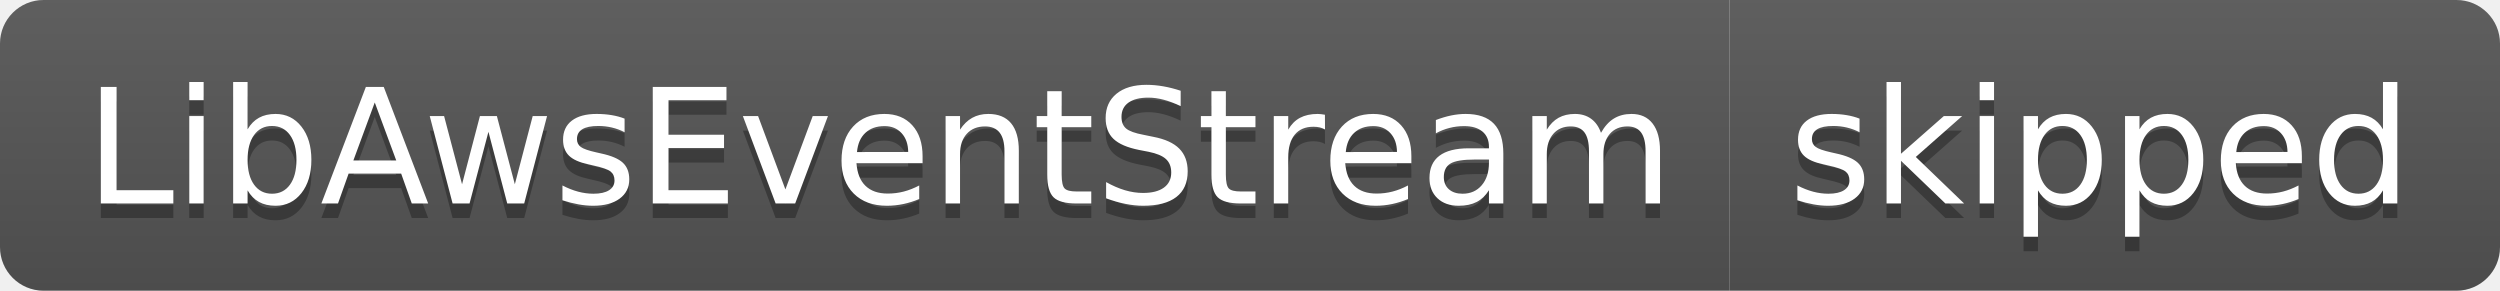
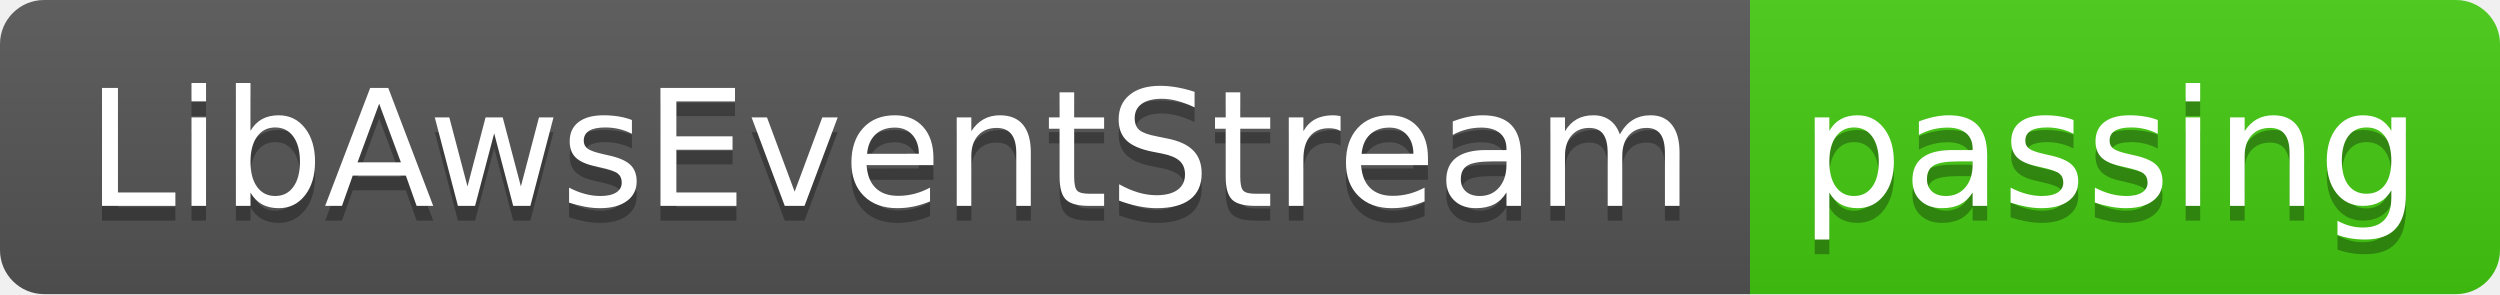
- <svg xmlns="http://www.w3.org/2000/svg" width="172" height="20" role="img" aria-label="LibAwsEventStream: skipped">
+ <svg xmlns="http://www.w3.org/2000/svg" width="170" height="20" role="img" aria-label="LibAwsEventStream: passing">
  <linearGradient id="s" x2="0" y2="100%">
    <stop offset="0" stop-color="#bbb" stop-opacity=".1" />
    <stop offset="1" stop-opacity=".1" />
  </linearGradient>
  <clipPath id="r">
-     <rect width="172" height="20" rx="3" fill="#fff" />
+     <rect width="170" height="20" rx="3" fill="#fff" />
  </clipPath>
  <g clip-path="url(#r)">
    <rect width="119" height="20" fill="#555" />
-     <rect x="119" width="53" height="20" fill="#555" />
-     <rect width="172" height="20" fill="url(#s)" />
+     <rect x="119" width="51" height="20" fill="#4c1" />
+     <rect width="170" height="20" fill="url(#s)" />
  </g>
  <g fill="#fff" text-anchor="middle" font-family="Verdana,Geneva,DejaVu Sans,sans-serif" text-rendering="geometricPrecision" font-size="110">
    <text aria-hidden="true" x="605" y="150" fill="#010101" fill-opacity=".3" transform="scale(.1)" textLength="1090">LibAwsEventStream</text>
    <text x="605" y="140" transform="scale(.1)" fill="#fff" textLength="1090">LibAwsEventStream</text>
-     <text aria-hidden="true" x="1445" y="150" fill="#010101" fill-opacity=".3" transform="scale(.1)" textLength="430">skipped</text>
-     <text x="1445" y="140" transform="scale(.1)" fill="#fff" textLength="430">skipped</text>
+     <text aria-hidden="true" x="1435" y="150" fill="#010101" fill-opacity=".3" transform="scale(.1)" textLength="410">passing</text>
+     <text x="1435" y="140" transform="scale(.1)" fill="#fff" textLength="410">passing</text>
  </g>
</svg>
